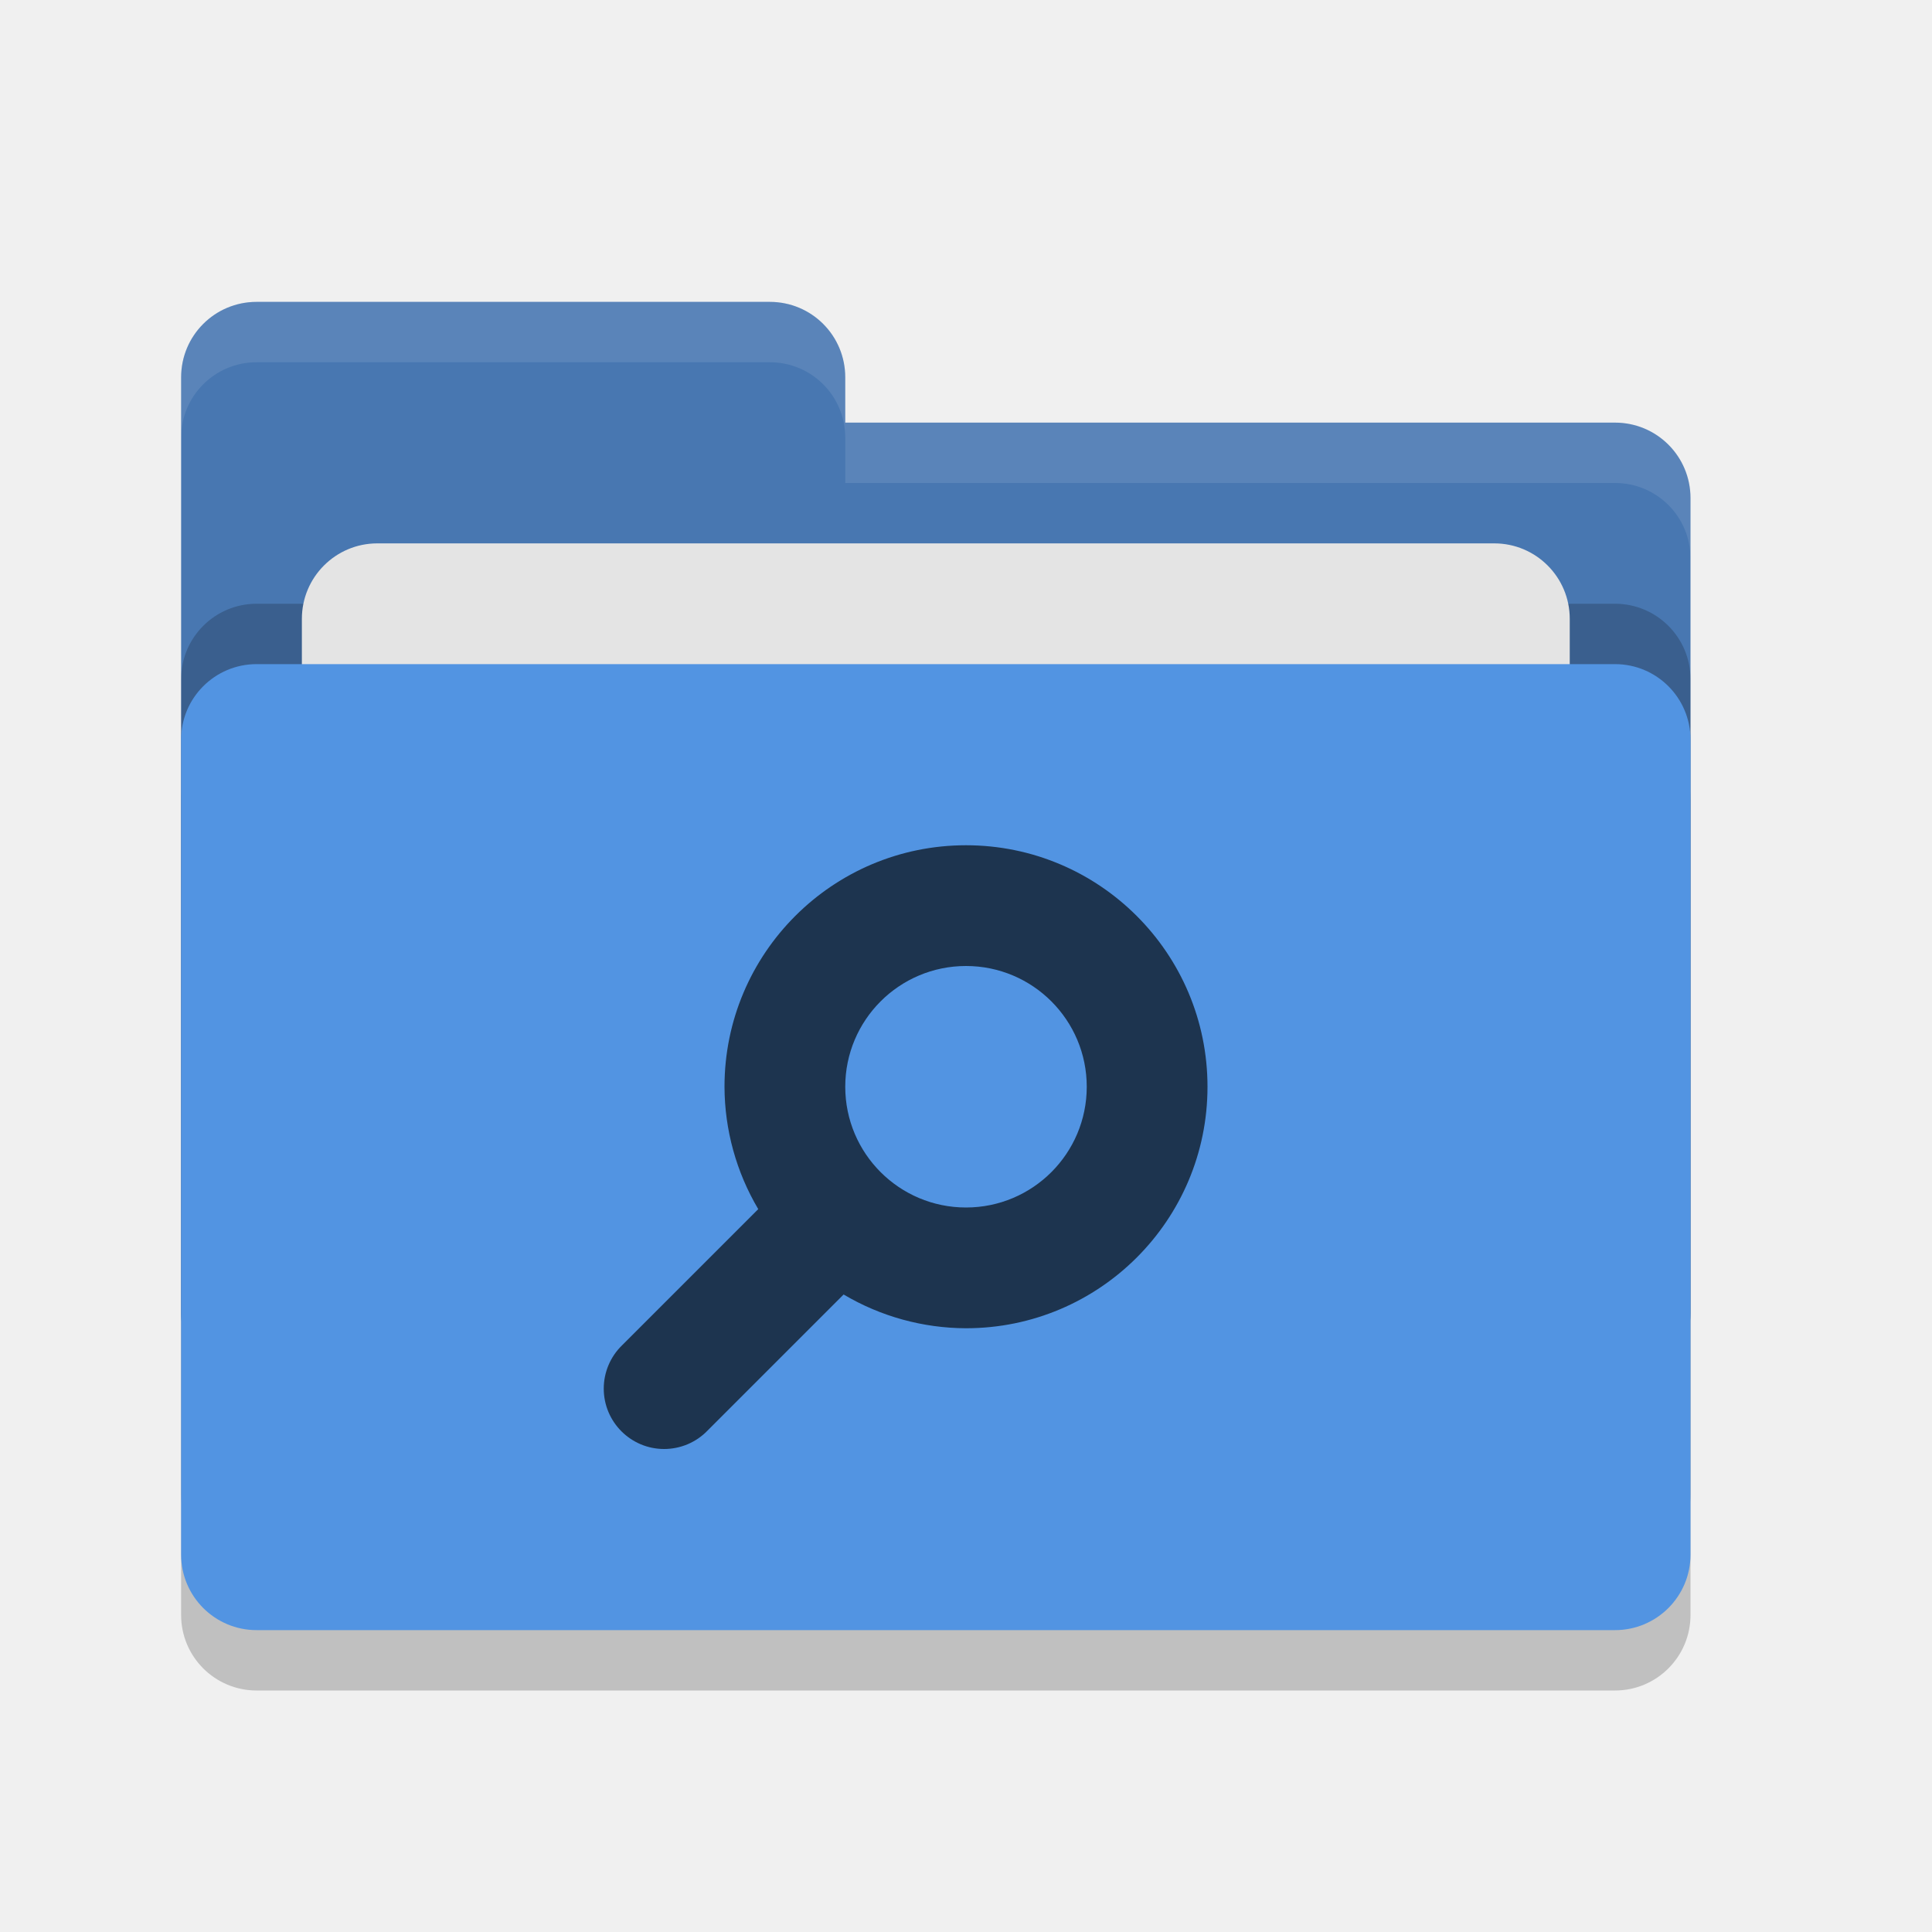
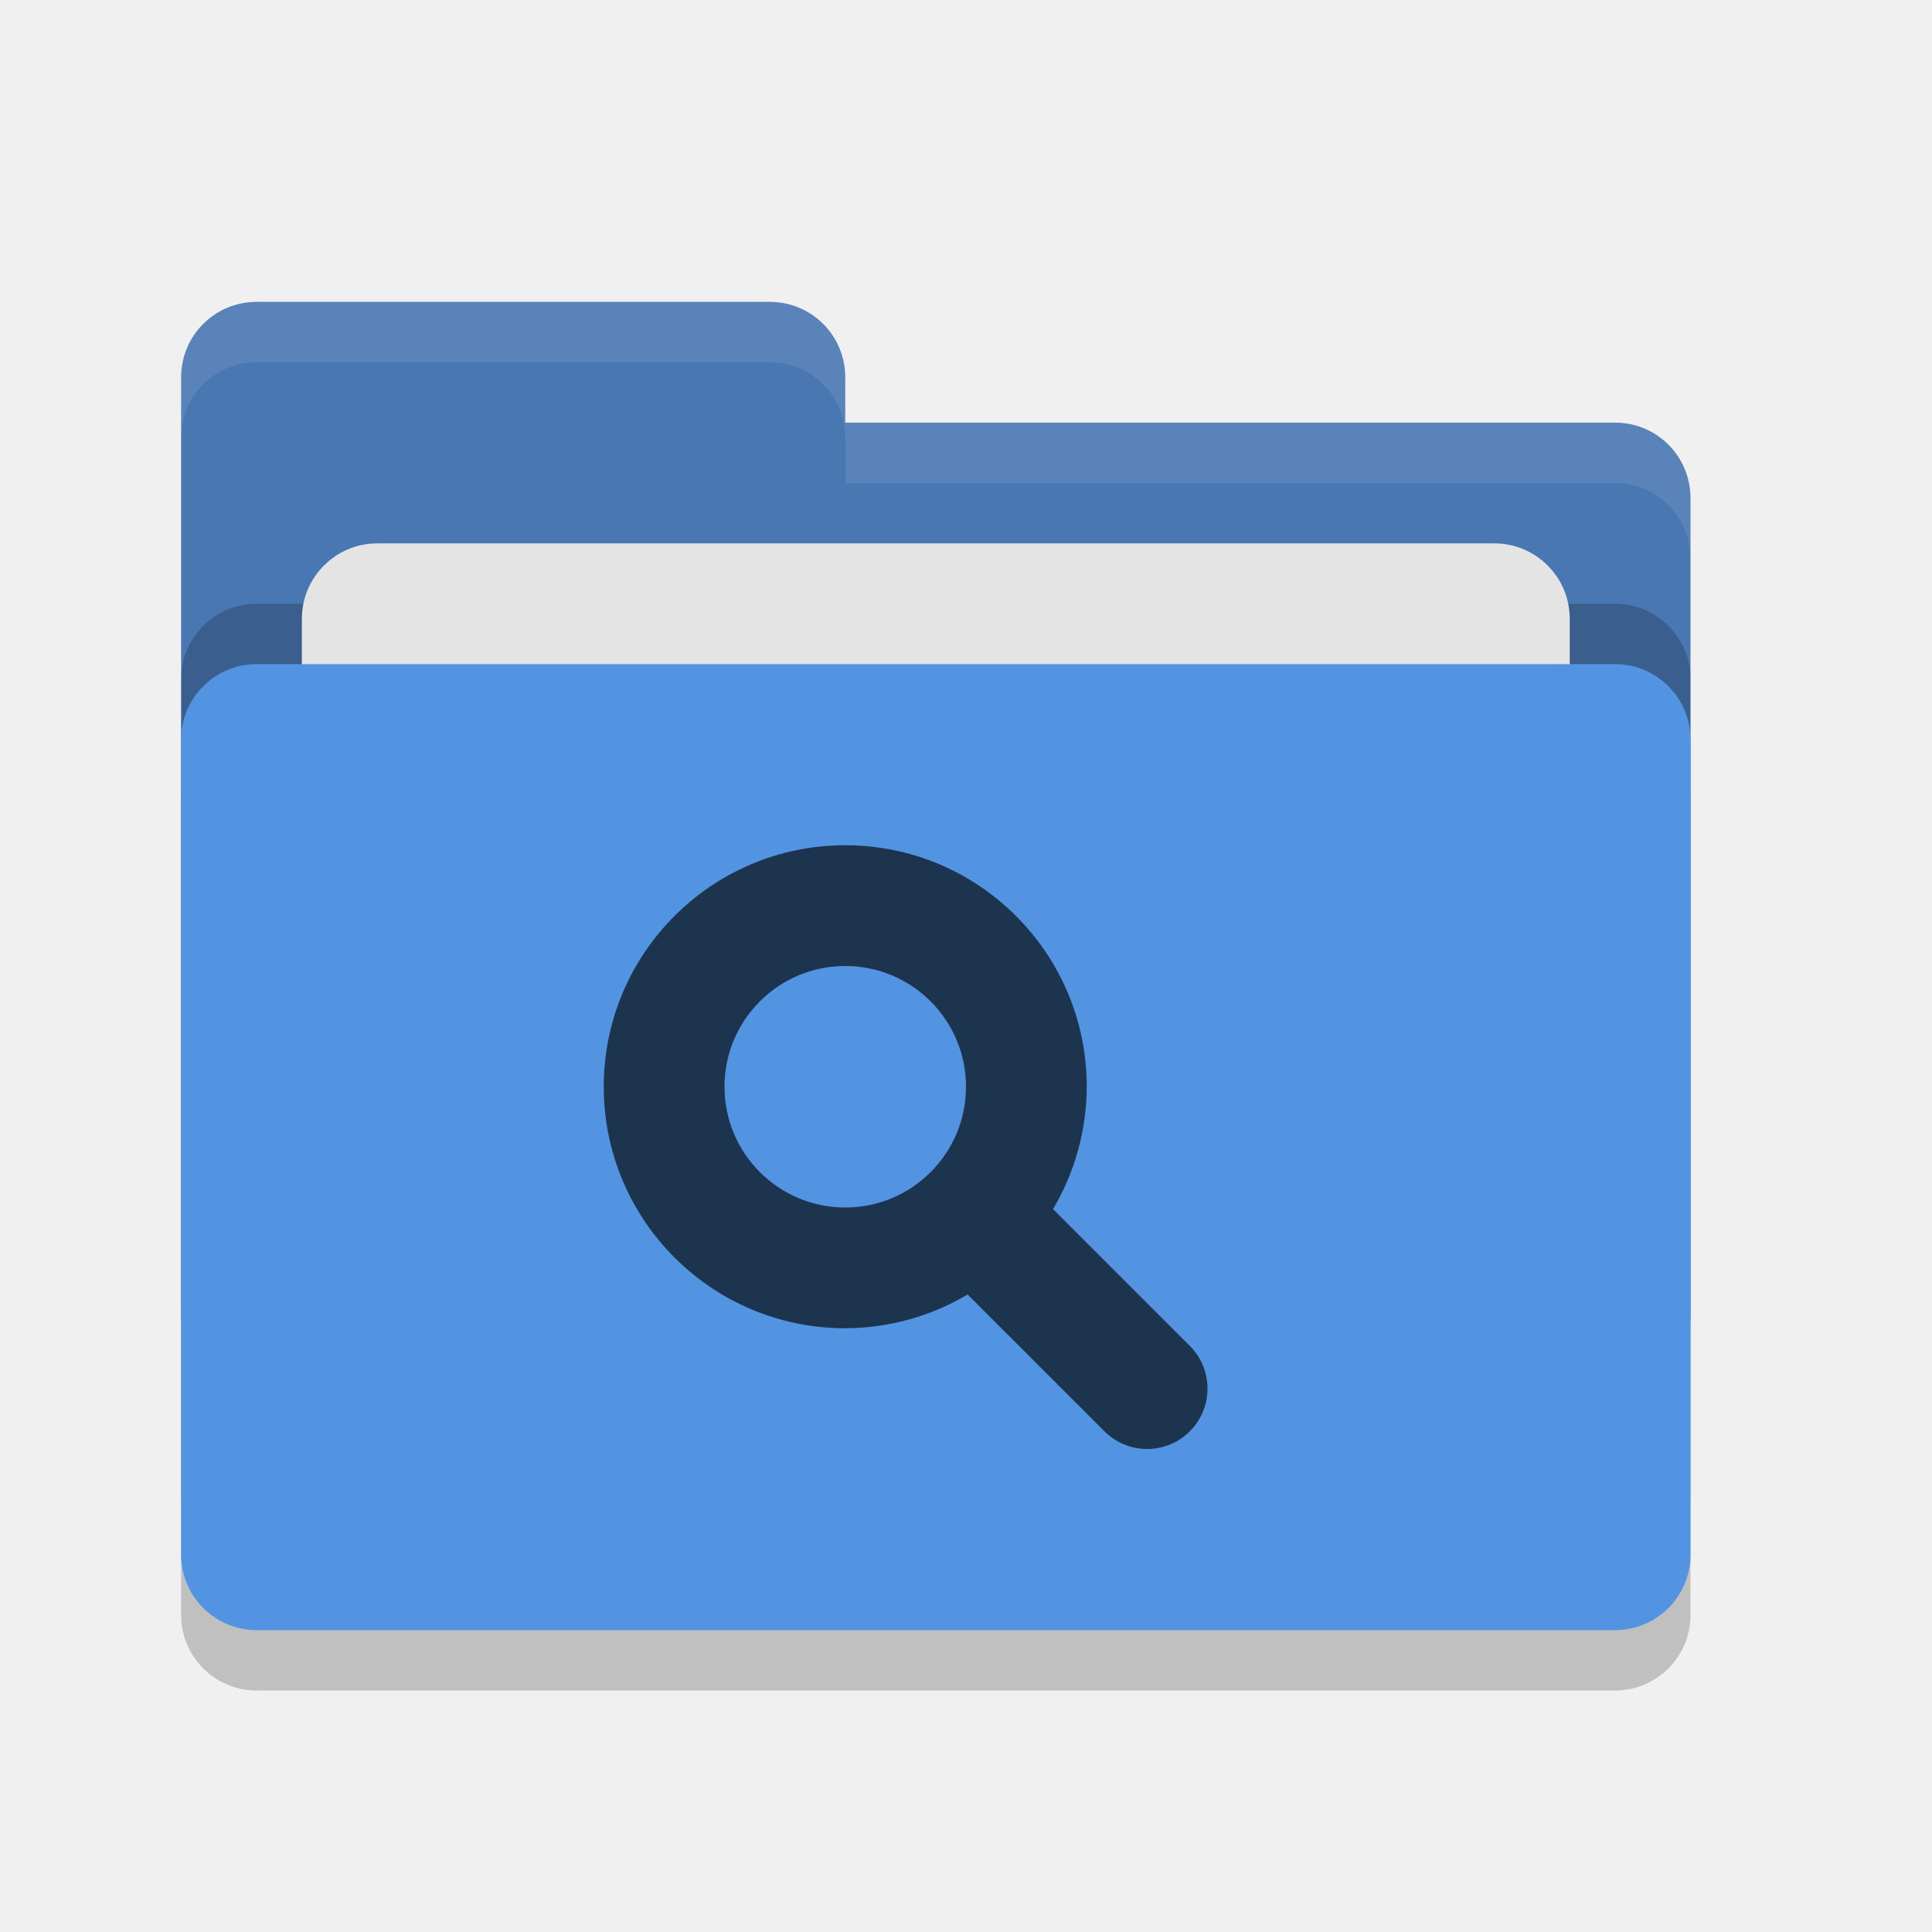
<svg xmlns="http://www.w3.org/2000/svg" width="32" height="32" version="1">
  <rect style="opacity:0.2" width="25" height="16" x="3" y="12" rx="1.25" ry="1.25" />
  <path style="fill:#4877b1" d="M 3,21.75 C 3,22.442 3.558,23 4.25,23 H 26.75 C 27.442,23 28,22.442 28,21.75 V 8.25 C 28,7.558 27.442,7 26.75,7 H 14 V 6.25 C 14,5.558 13.443,5 12.75,5 H 4.25 C 3.558,5 3,5.558 3,6.25" />
  <rect style="opacity:0.2" width="25" height="16" x="3" y="10" rx="1.25" ry="1.25" />
  <rect style="fill:#e4e4e4" width="21" height="10" x="5" y="9" rx="1.25" ry="1.25" />
  <rect style="fill:#5294e2" width="25" height="16" x="3" y="11" rx="1.25" ry="1.25" />
  <path style="opacity:0.1;fill:#ffffff" d="M 4.25 5 C 3.558 5 3 5.558 3 6.25 L 3 7.25 C 3 6.558 3.558 6 4.25 6 L 12.75 6 C 13.443 6 14 6.558 14 7.25 L 14 8 L 26.75 8 C 27.442 8 28 8.557 28 9.25 L 28 8.25 C 28 7.558 27.442 7 26.75 7 L 14 7 L 14 6.25 C 14 5.558 13.443 5 12.75 5 L 4.25 5 z" />
-   <path style="fill:#1d344f" d="M 16 14 A 4 4 0 0 0 12 18 A 4 4 0 0 0 12.559 20.027 L 10.303 22.283 C 10.109 22.471 10 22.73 10 23 C 10 23.552 10.448 24 11 24 C 11.27 24 11.529 23.891 11.717 23.697 L 13.973 21.441 A 4 4 0 0 0 16 22 A 4 4 0 0 0 20 18 A 4 4 0 0 0 16 14 z M 16 16 A 2 2 0 0 1 18 18 A 2 2 0 0 1 16 20 A 2 2 0 0 1 14 18 A 2 2 0 0 1 16 16 z" />
+   <path style="fill:#1d344f" d="M 14,14 A 4,4 0 0 1 18,18 4,4 0 0 1 17.441,20.027 L 19.697,22.283 C 19.891,22.471 20,22.73 20,23 20,23.552 19.552,24 19,24 18.73,24 18.471,23.891 18.283,23.697 L 16.027,21.441 A 4,4 0 0 1 14,22 4,4 0 0 1 10,18 4,4 0 0 1 14,14 Z M 14,16 A 2,2 0 0 0 12,18 2,2 0 0 0 14,20 2,2 0 0 0 16,18 2,2 0 0 0 14,16 Z" />
</svg>
